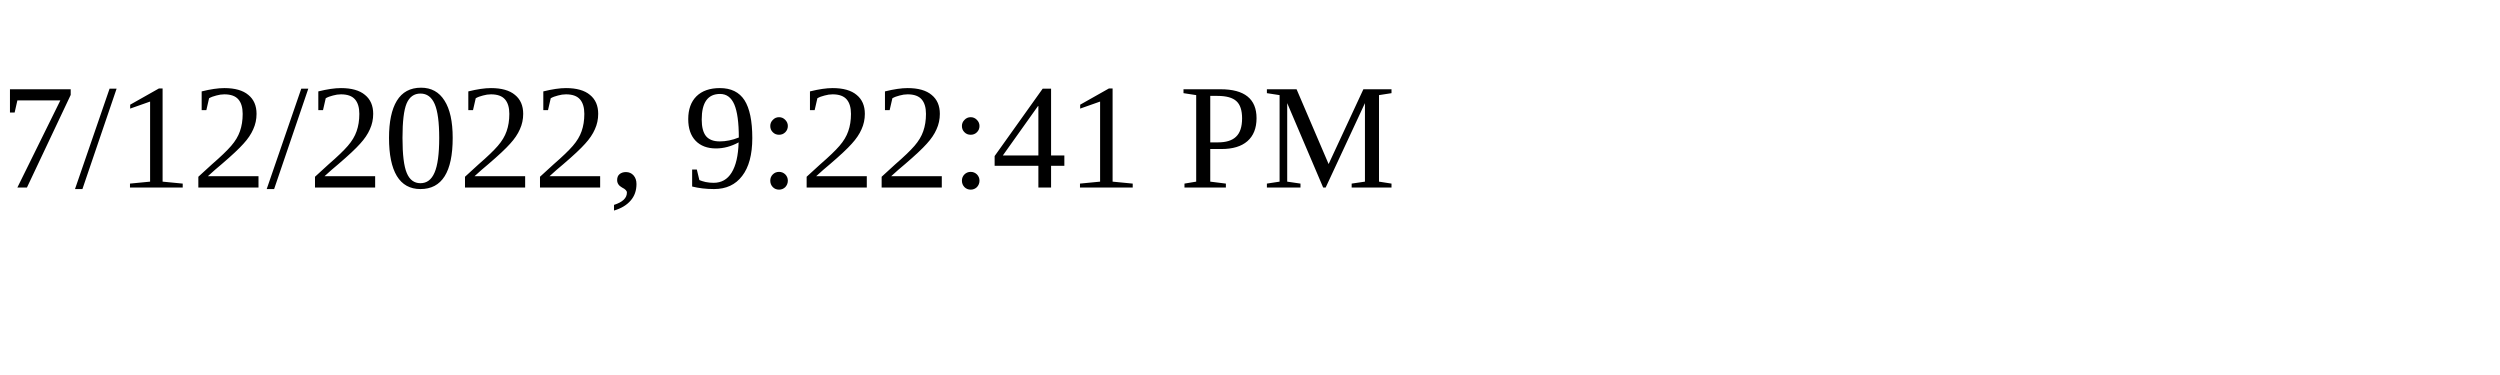
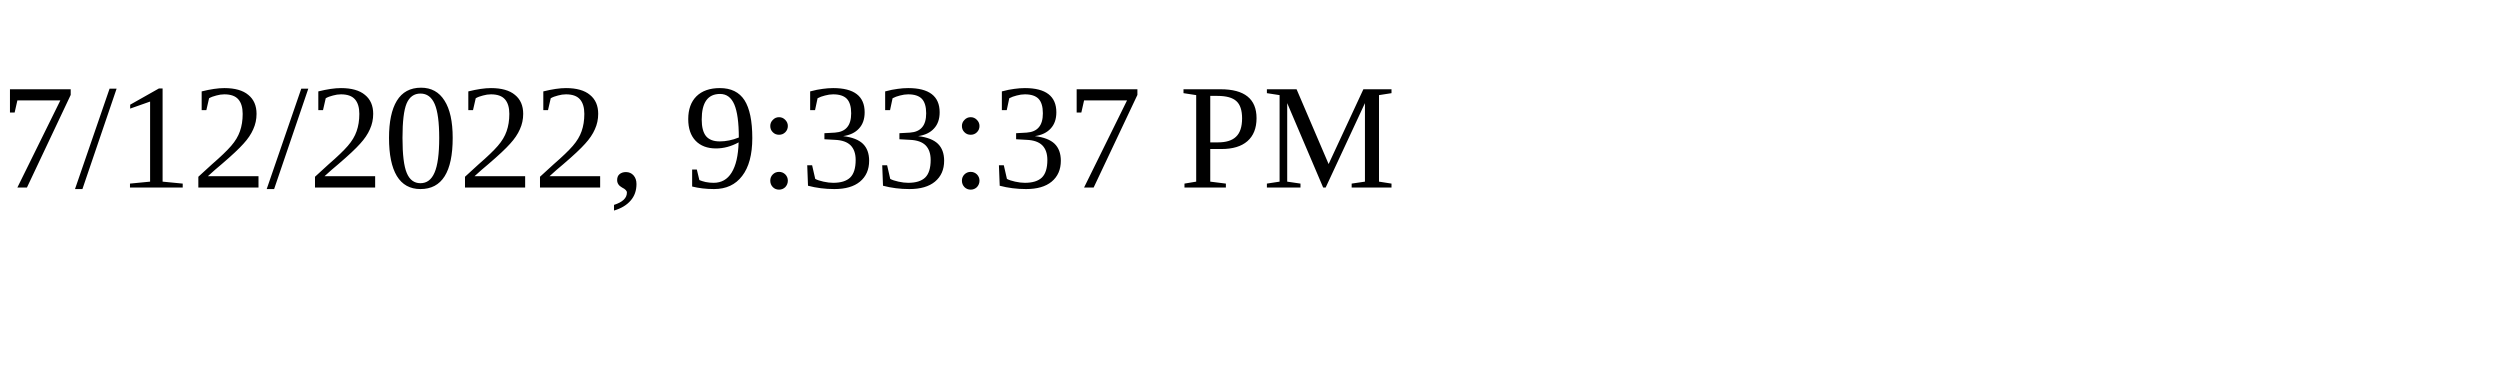
<svg xmlns="http://www.w3.org/2000/svg" height="30" width="200">
-   <text x="0" y="15">7/12/2022, 9:22:41 PM</text>
+   <text x="0" y="15">7/12/2022, 9:33:37 PM</text>
</svg>
